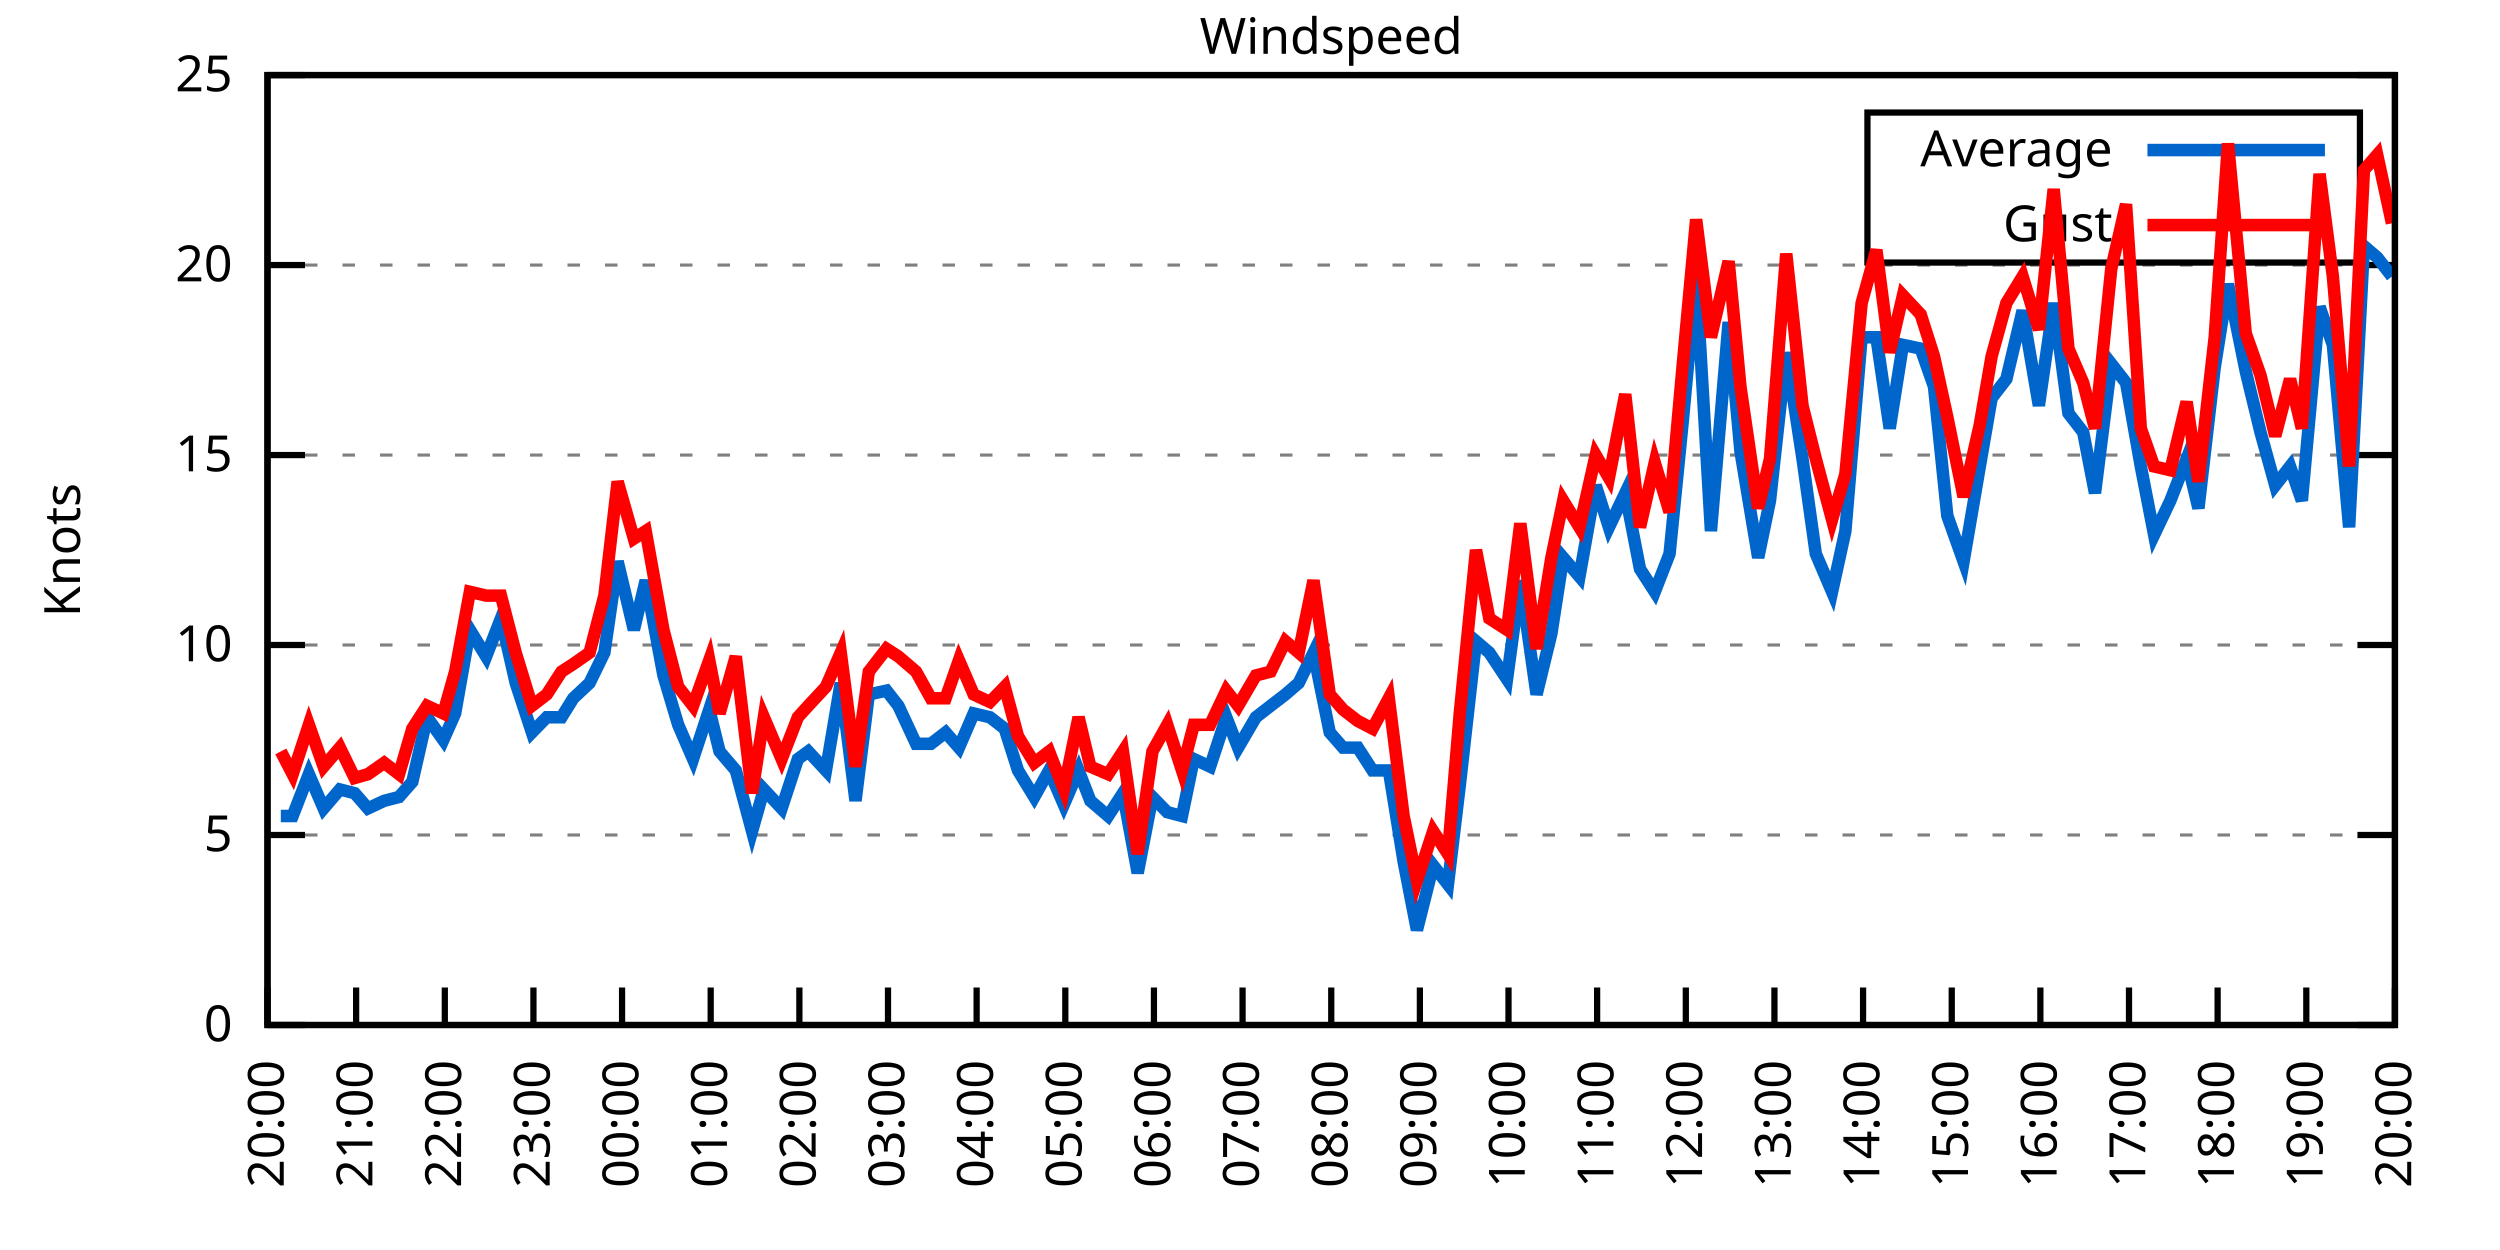
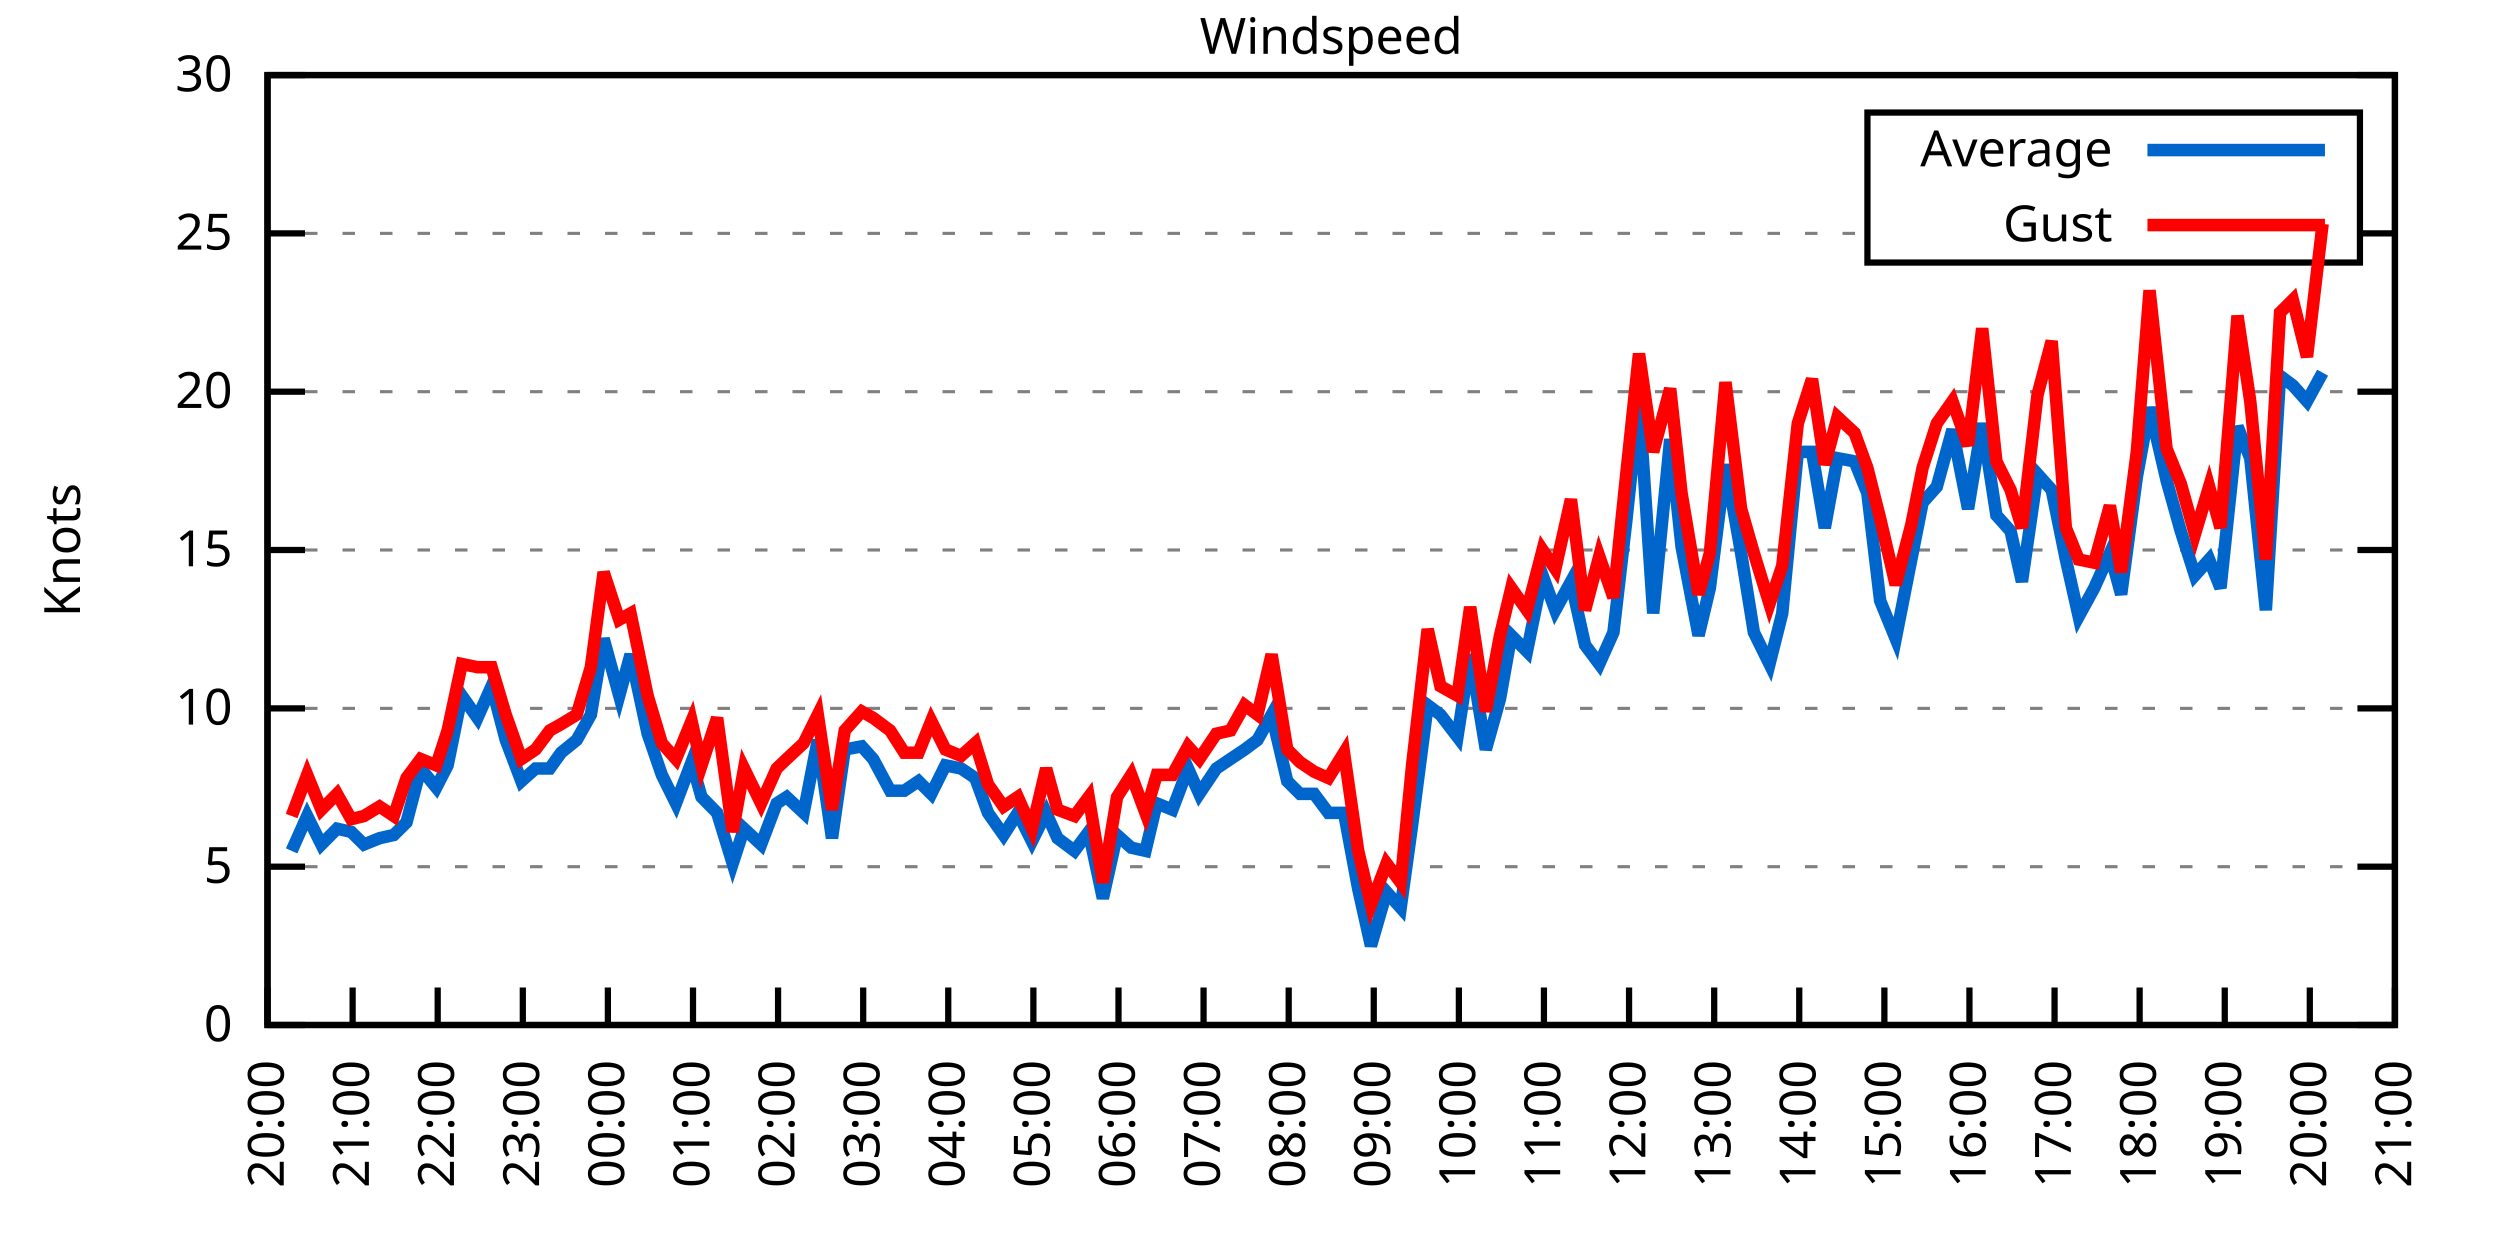
<svg xmlns="http://www.w3.org/2000/svg" xmlns:xlink="http://www.w3.org/1999/xlink" width="400" height="200" viewBox="0 0 400 200">
  <g id="gnuplot_canvas">
    <rect x="0" y="0" width="400" height="200" fill="none" />
    <defs>
      <circle id="gpDot" r="0.5" stroke-width="0.5" stroke="currentColor" />
      <path id="gpPt0" stroke-width="0.333" stroke="currentColor" d="M-1,0 h2 M0,-1 v2" />
      <path id="gpPt1" stroke-width="0.333" stroke="currentColor" d="M-1,-1 L1,1 M1,-1 L-1,1" />
      <path id="gpPt2" stroke-width="0.333" stroke="currentColor" d="M-1,0 L1,0 M0,-1 L0,1 M-1,-1 L1,1 M-1,1 L1,-1" />
      <rect id="gpPt3" stroke-width="0.333" stroke="currentColor" x="-1" y="-1" width="2" height="2" />
      <rect id="gpPt4" stroke-width="0.333" stroke="currentColor" fill="currentColor" x="-1" y="-1" width="2" height="2" />
      <circle id="gpPt5" stroke-width="0.333" stroke="currentColor" cx="0" cy="0" r="1" />
      <use xlink:href="#gpPt5" id="gpPt6" fill="currentColor" stroke="none" />
      <path id="gpPt7" stroke-width="0.333" stroke="currentColor" d="M0,-1.33 L-1.33,0.67 L1.33,0.67 z" />
      <use xlink:href="#gpPt7" id="gpPt8" fill="currentColor" stroke="none" />
      <use xlink:href="#gpPt7" id="gpPt9" stroke="currentColor" transform="rotate(180)" />
      <use xlink:href="#gpPt9" id="gpPt10" fill="currentColor" stroke="none" />
      <use xlink:href="#gpPt3" id="gpPt11" stroke="currentColor" transform="rotate(45)" />
      <use xlink:href="#gpPt11" id="gpPt12" fill="currentColor" stroke="none" />
      <path id="gpPt13" stroke-width="0.333" stroke="currentColor" d="M0,1.330 L1.265,0.411 L0.782,-1.067 L-0.782,-1.076 L-1.265,0.411 z" />
      <use xlink:href="#gpPt13" id="gpPt14" fill="currentColor" stroke="none" />
      <filter id="textbox" filterUnits="objectBoundingBox" x="0" y="0" height="1" width="1">
        <feFlood flood-color="white" flood-opacity="1" result="bgnd" />
        <feComposite in="SourceGraphic" in2="bgnd" operator="atop" />
      </filter>
      <filter id="greybox" filterUnits="objectBoundingBox" x="0" y="0" height="1" width="1">
        <feFlood flood-color="lightgrey" flood-opacity="1" result="grey" />
        <feComposite in="SourceGraphic" in2="grey" operator="atop" />
      </filter>
    </defs>
    <g fill="none" color="white" stroke="currentColor" stroke-width="1.00" stroke-linecap="butt" stroke-linejoin="miter">
</g>
    <g fill="none" color="black" stroke="currentColor" stroke-width="1.00" stroke-linecap="butt" stroke-linejoin="miter">
      <g stroke="none" shape-rendering="crispEdges">
        <polygon fill="rgb(255, 255, 255)" points="42.80,164.00 383.18,164.00 383.18,12.02 42.80,12.02 " />
      </g>
    </g>
    <g fill="none" color="black" stroke="currentColor" stroke-width="1.00" stroke-linecap="butt" stroke-linejoin="miter">
</g>
    <g fill="none" color="black" stroke="black" stroke-width="0.50" stroke-linecap="butt" stroke-linejoin="miter">
</g>
    <g fill="none" color="gray" stroke="currentColor" stroke-width="0.50" stroke-linecap="butt" stroke-linejoin="miter">
      <path stroke="gray" stroke-dasharray="2,4" class="gridline" d="M42.80,164.00 L383.19,164.00  " />
    </g>
    <g fill="none" color="gray" stroke="gray" stroke-width="1.00" stroke-linecap="butt" stroke-linejoin="miter">
</g>
    <g fill="none" color="black" stroke="currentColor" stroke-width="1.00" stroke-linecap="butt" stroke-linejoin="miter">
      <path stroke="black" d="M42.80,164.00 L48.80,164.00 M383.19,164.00 L377.19,164.00  " />
      <g transform="translate(37.20,166.60)" stroke="none" fill="black" font-family="Sans" font-size="8.00" text-anchor="end">
        <text>
          <tspan font-family="Sans"> 0</tspan>
        </text>
      </g>
    </g>
    <g fill="none" color="black" stroke="currentColor" stroke-width="1.00" stroke-linecap="butt" stroke-linejoin="miter">
</g>
    <g fill="none" color="black" stroke="black" stroke-width="0.50" stroke-linecap="butt" stroke-linejoin="miter">
</g>
    <g fill="none" color="gray" stroke="currentColor" stroke-width="0.50" stroke-linecap="butt" stroke-linejoin="miter">
-       <path stroke="gray" stroke-dasharray="2,4" class="gridline" d="M42.80,133.60 L383.19,133.60  " />
-     </g>
-     <g fill="none" color="gray" stroke="gray" stroke-width="1.00" stroke-linecap="butt" stroke-linejoin="miter">
- </g>
-     <g fill="none" color="black" stroke="currentColor" stroke-width="1.00" stroke-linecap="butt" stroke-linejoin="miter">
-       <path stroke="black" d="M42.80,133.60 L48.80,133.60 M383.19,133.60 L377.19,133.60  " />
-       <g transform="translate(37.20,136.20)" stroke="none" fill="black" font-family="Sans" font-size="8.00" text-anchor="end">
+       <path stroke="gray" stroke-dasharray="2,4" class="gridline" d="M42.80,138.67 L383.19,138.67  " />
+     </g>
+     <g fill="none" color="gray" stroke="gray" stroke-width="1.00" stroke-linecap="butt" stroke-linejoin="miter">
+ </g>
+     <g fill="none" color="black" stroke="currentColor" stroke-width="1.00" stroke-linecap="butt" stroke-linejoin="miter">
+       <path stroke="black" d="M42.80,138.67 L48.80,138.67 M383.19,138.67 L377.19,138.67  " />
+       <g transform="translate(37.20,141.27)" stroke="none" fill="black" font-family="Sans" font-size="8.00" text-anchor="end">
        <text>
          <tspan font-family="Sans"> 5</tspan>
        </text>
      </g>
    </g>
    <g fill="none" color="black" stroke="currentColor" stroke-width="1.00" stroke-linecap="butt" stroke-linejoin="miter">
</g>
    <g fill="none" color="black" stroke="black" stroke-width="0.50" stroke-linecap="butt" stroke-linejoin="miter">
</g>
    <g fill="none" color="gray" stroke="currentColor" stroke-width="0.50" stroke-linecap="butt" stroke-linejoin="miter">
-       <path stroke="gray" stroke-dasharray="2,4" class="gridline" d="M42.80,103.20 L383.19,103.20  " />
-     </g>
-     <g fill="none" color="gray" stroke="gray" stroke-width="1.00" stroke-linecap="butt" stroke-linejoin="miter">
- </g>
-     <g fill="none" color="black" stroke="currentColor" stroke-width="1.00" stroke-linecap="butt" stroke-linejoin="miter">
-       <path stroke="black" d="M42.80,103.20 L48.80,103.20 M383.19,103.20 L377.19,103.20  " />
-       <g transform="translate(37.20,105.80)" stroke="none" fill="black" font-family="Sans" font-size="8.00" text-anchor="end">
+       <path stroke="gray" stroke-dasharray="2,4" class="gridline" d="M42.80,113.34 L383.19,113.34  " />
+     </g>
+     <g fill="none" color="gray" stroke="gray" stroke-width="1.00" stroke-linecap="butt" stroke-linejoin="miter">
+ </g>
+     <g fill="none" color="black" stroke="currentColor" stroke-width="1.00" stroke-linecap="butt" stroke-linejoin="miter">
+       <path stroke="black" d="M42.80,113.34 L48.80,113.34 M383.19,113.34 L377.19,113.34  " />
+       <g transform="translate(37.20,115.94)" stroke="none" fill="black" font-family="Sans" font-size="8.00" text-anchor="end">
        <text>
          <tspan font-family="Sans"> 10</tspan>
        </text>
      </g>
    </g>
    <g fill="none" color="black" stroke="currentColor" stroke-width="1.00" stroke-linecap="butt" stroke-linejoin="miter">
</g>
    <g fill="none" color="black" stroke="black" stroke-width="0.50" stroke-linecap="butt" stroke-linejoin="miter">
</g>
    <g fill="none" color="gray" stroke="currentColor" stroke-width="0.50" stroke-linecap="butt" stroke-linejoin="miter">
-       <path stroke="gray" stroke-dasharray="2,4" class="gridline" d="M42.80,72.81 L383.19,72.81  " />
-     </g>
-     <g fill="none" color="gray" stroke="gray" stroke-width="1.00" stroke-linecap="butt" stroke-linejoin="miter">
- </g>
-     <g fill="none" color="black" stroke="currentColor" stroke-width="1.00" stroke-linecap="butt" stroke-linejoin="miter">
-       <path stroke="black" d="M42.80,72.81 L48.80,72.81 M383.19,72.81 L377.19,72.81  " />
-       <g transform="translate(37.20,75.41)" stroke="none" fill="black" font-family="Sans" font-size="8.00" text-anchor="end">
+       <path stroke="gray" stroke-dasharray="2,4" class="gridline" d="M42.80,88.00 L383.19,88.00  " />
+     </g>
+     <g fill="none" color="gray" stroke="gray" stroke-width="1.00" stroke-linecap="butt" stroke-linejoin="miter">
+ </g>
+     <g fill="none" color="black" stroke="currentColor" stroke-width="1.00" stroke-linecap="butt" stroke-linejoin="miter">
+       <path stroke="black" d="M42.80,88.00 L48.80,88.00 M383.19,88.00 L377.19,88.00  " />
+       <g transform="translate(37.20,90.60)" stroke="none" fill="black" font-family="Sans" font-size="8.00" text-anchor="end">
        <text>
          <tspan font-family="Sans"> 15</tspan>
        </text>
      </g>
    </g>
    <g fill="none" color="black" stroke="currentColor" stroke-width="1.00" stroke-linecap="butt" stroke-linejoin="miter">
</g>
    <g fill="none" color="black" stroke="black" stroke-width="0.50" stroke-linecap="butt" stroke-linejoin="miter">
</g>
    <g fill="none" color="gray" stroke="currentColor" stroke-width="0.50" stroke-linecap="butt" stroke-linejoin="miter">
-       <path stroke="gray" stroke-dasharray="2,4" class="gridline" d="M42.80,42.41 L383.19,42.41  " />
-     </g>
-     <g fill="none" color="gray" stroke="gray" stroke-width="1.00" stroke-linecap="butt" stroke-linejoin="miter">
- </g>
-     <g fill="none" color="black" stroke="currentColor" stroke-width="1.00" stroke-linecap="butt" stroke-linejoin="miter">
-       <path stroke="black" d="M42.80,42.41 L48.80,42.41 M383.19,42.41 L377.19,42.41  " />
-       <g transform="translate(37.20,45.01)" stroke="none" fill="black" font-family="Sans" font-size="8.00" text-anchor="end">
+       <path stroke="gray" stroke-dasharray="2,4" class="gridline" d="M42.80,62.67 L383.19,62.67  " />
+     </g>
+     <g fill="none" color="gray" stroke="gray" stroke-width="1.00" stroke-linecap="butt" stroke-linejoin="miter">
+ </g>
+     <g fill="none" color="black" stroke="currentColor" stroke-width="1.00" stroke-linecap="butt" stroke-linejoin="miter">
+       <path stroke="black" d="M42.80,62.67 L48.80,62.67 M383.19,62.67 L377.19,62.67  " />
+       <g transform="translate(37.20,65.27)" stroke="none" fill="black" font-family="Sans" font-size="8.00" text-anchor="end">
        <text>
          <tspan font-family="Sans"> 20</tspan>
+         </text>
+       </g>
+     </g>
+     <g fill="none" color="black" stroke="currentColor" stroke-width="1.00" stroke-linecap="butt" stroke-linejoin="miter">
+ </g>
+     <g fill="none" color="black" stroke="black" stroke-width="0.50" stroke-linecap="butt" stroke-linejoin="miter">
+ </g>
+     <g fill="none" color="gray" stroke="currentColor" stroke-width="0.50" stroke-linecap="butt" stroke-linejoin="miter">
+       <path stroke="gray" stroke-dasharray="2,4" class="gridline" d="M42.80,37.34 L298.79,37.34 M377.59,37.34 L383.19,37.34  " />
+     </g>
+     <g fill="none" color="gray" stroke="gray" stroke-width="1.00" stroke-linecap="butt" stroke-linejoin="miter">
+ </g>
+     <g fill="none" color="black" stroke="currentColor" stroke-width="1.00" stroke-linecap="butt" stroke-linejoin="miter">
+       <path stroke="black" d="M42.80,37.34 L48.80,37.34 M383.19,37.34 L377.19,37.34  " />
+       <g transform="translate(37.20,39.94)" stroke="none" fill="black" font-family="Sans" font-size="8.00" text-anchor="end">
+         <text>
+           <tspan font-family="Sans"> 25</tspan>
        </text>
      </g>
    </g>
    <g fill="none" color="black" stroke="currentColor" stroke-width="1.00" stroke-linecap="butt" stroke-linejoin="miter">
</g>
    <g fill="none" color="black" stroke="black" stroke-width="0.50" stroke-linecap="butt" stroke-linejoin="miter">
</g>
    <g fill="none" color="gray" stroke="currentColor" stroke-width="0.50" stroke-linecap="butt" stroke-linejoin="miter">
      <path stroke="gray" stroke-dasharray="2,4" class="gridline" d="M42.80,12.01 L383.19,12.01  " />
    </g>
    <g fill="none" color="gray" stroke="gray" stroke-width="1.00" stroke-linecap="butt" stroke-linejoin="miter">
</g>
    <g fill="none" color="black" stroke="currentColor" stroke-width="1.00" stroke-linecap="butt" stroke-linejoin="miter">
      <path stroke="black" d="M42.80,12.01 L48.80,12.01 M383.19,12.01 L377.19,12.01  " />
      <g transform="translate(37.20,14.61)" stroke="none" fill="black" font-family="Sans" font-size="8.00" text-anchor="end">
        <text>
-           <tspan font-family="Sans"> 25</tspan>
+           <tspan font-family="Sans"> 30</tspan>
        </text>
      </g>
    </g>
    <g fill="none" color="black" stroke="currentColor" stroke-width="1.00" stroke-linecap="butt" stroke-linejoin="miter">
      <path stroke="black" d="M42.80,164.00 L42.80,158.00  " />
      <g transform="translate(45.40,169.60) rotate(270.00)" stroke="none" fill="black" font-family="Sans" font-size="8.00" text-anchor="end">
        <text>
          <tspan font-family="Sans">20:00</tspan>
        </text>
      </g>
    </g>
    <g fill="none" color="black" stroke="currentColor" stroke-width="1.00" stroke-linecap="butt" stroke-linejoin="miter">
-       <path stroke="black" d="M56.98,164.00 L56.98,158.00  " />
-       <g transform="translate(59.58,169.60) rotate(270.00)" stroke="none" fill="black" font-family="Sans" font-size="8.00" text-anchor="end">
+       <path stroke="black" d="M56.42,164.00 L56.42,158.00  " />
+       <g transform="translate(59.02,169.60) rotate(270.00)" stroke="none" fill="black" font-family="Sans" font-size="8.00" text-anchor="end">
        <text>
          <tspan font-family="Sans">21:00</tspan>
        </text>
      </g>
    </g>
    <g fill="none" color="black" stroke="currentColor" stroke-width="1.00" stroke-linecap="butt" stroke-linejoin="miter">
-       <path stroke="black" d="M71.17,164.00 L71.17,158.00  " />
-       <g transform="translate(73.77,169.60) rotate(270.00)" stroke="none" fill="black" font-family="Sans" font-size="8.00" text-anchor="end">
+       <path stroke="black" d="M70.03,164.00 L70.03,158.00  " />
+       <g transform="translate(72.63,169.60) rotate(270.00)" stroke="none" fill="black" font-family="Sans" font-size="8.00" text-anchor="end">
        <text>
          <tspan font-family="Sans">22:00</tspan>
        </text>
      </g>
    </g>
    <g fill="none" color="black" stroke="currentColor" stroke-width="1.00" stroke-linecap="butt" stroke-linejoin="miter">
-       <path stroke="black" d="M85.35,164.00 L85.35,158.00  " />
-       <g transform="translate(87.95,169.60) rotate(270.00)" stroke="none" fill="black" font-family="Sans" font-size="8.00" text-anchor="end">
+       <path stroke="black" d="M83.65,164.00 L83.65,158.00  " />
+       <g transform="translate(86.25,169.60) rotate(270.00)" stroke="none" fill="black" font-family="Sans" font-size="8.00" text-anchor="end">
        <text>
          <tspan font-family="Sans">23:00</tspan>
        </text>
      </g>
    </g>
    <g fill="none" color="black" stroke="currentColor" stroke-width="1.00" stroke-linecap="butt" stroke-linejoin="miter">
-       <path stroke="black" d="M99.53,164.00 L99.53,158.00  " />
-       <g transform="translate(102.13,169.60) rotate(270.00)" stroke="none" fill="black" font-family="Sans" font-size="8.00" text-anchor="end">
+       <path stroke="black" d="M97.26,164.00 L97.26,158.00  " />
+       <g transform="translate(99.86,169.60) rotate(270.00)" stroke="none" fill="black" font-family="Sans" font-size="8.00" text-anchor="end">
        <text>
          <tspan font-family="Sans">00:00</tspan>
        </text>
      </g>
    </g>
    <g fill="none" color="black" stroke="currentColor" stroke-width="1.00" stroke-linecap="butt" stroke-linejoin="miter">
-       <path stroke="black" d="M113.71,164.00 L113.71,158.00  " />
-       <g transform="translate(116.31,169.60) rotate(270.00)" stroke="none" fill="black" font-family="Sans" font-size="8.00" text-anchor="end">
+       <path stroke="black" d="M110.88,164.00 L110.88,158.00  " />
+       <g transform="translate(113.48,169.60) rotate(270.00)" stroke="none" fill="black" font-family="Sans" font-size="8.00" text-anchor="end">
        <text>
          <tspan font-family="Sans">01:00</tspan>
        </text>
      </g>
    </g>
    <g fill="none" color="black" stroke="currentColor" stroke-width="1.00" stroke-linecap="butt" stroke-linejoin="miter">
-       <path stroke="black" d="M127.90,164.00 L127.90,158.00  " />
-       <g transform="translate(130.50,169.60) rotate(270.00)" stroke="none" fill="black" font-family="Sans" font-size="8.00" text-anchor="end">
+       <path stroke="black" d="M124.49,164.00 L124.49,158.00  " />
+       <g transform="translate(127.09,169.60) rotate(270.00)" stroke="none" fill="black" font-family="Sans" font-size="8.00" text-anchor="end">
        <text>
          <tspan font-family="Sans">02:00</tspan>
        </text>
      </g>
    </g>
    <g fill="none" color="black" stroke="currentColor" stroke-width="1.00" stroke-linecap="butt" stroke-linejoin="miter">
-       <path stroke="black" d="M142.08,164.00 L142.08,158.00  " />
-       <g transform="translate(144.68,169.60) rotate(270.00)" stroke="none" fill="black" font-family="Sans" font-size="8.00" text-anchor="end">
+       <path stroke="black" d="M138.11,164.00 L138.11,158.00  " />
+       <g transform="translate(140.71,169.60) rotate(270.00)" stroke="none" fill="black" font-family="Sans" font-size="8.00" text-anchor="end">
        <text>
          <tspan font-family="Sans">03:00</tspan>
        </text>
      </g>
    </g>
    <g fill="none" color="black" stroke="currentColor" stroke-width="1.00" stroke-linecap="butt" stroke-linejoin="miter">
-       <path stroke="black" d="M156.26,164.00 L156.26,158.00  " />
-       <g transform="translate(158.86,169.60) rotate(270.00)" stroke="none" fill="black" font-family="Sans" font-size="8.00" text-anchor="end">
+       <path stroke="black" d="M151.72,164.00 L151.72,158.00  " />
+       <g transform="translate(154.32,169.60) rotate(270.00)" stroke="none" fill="black" font-family="Sans" font-size="8.00" text-anchor="end">
        <text>
          <tspan font-family="Sans">04:00</tspan>
        </text>
      </g>
    </g>
    <g fill="none" color="black" stroke="currentColor" stroke-width="1.00" stroke-linecap="butt" stroke-linejoin="miter">
-       <path stroke="black" d="M170.45,164.00 L170.45,158.00  " />
-       <g transform="translate(173.05,169.60) rotate(270.00)" stroke="none" fill="black" font-family="Sans" font-size="8.00" text-anchor="end">
+       <path stroke="black" d="M165.34,164.00 L165.34,158.00  " />
+       <g transform="translate(167.94,169.60) rotate(270.00)" stroke="none" fill="black" font-family="Sans" font-size="8.00" text-anchor="end">
        <text>
          <tspan font-family="Sans">05:00</tspan>
        </text>
      </g>
    </g>
    <g fill="none" color="black" stroke="currentColor" stroke-width="1.00" stroke-linecap="butt" stroke-linejoin="miter">
-       <path stroke="black" d="M184.63,164.00 L184.63,158.00  " />
-       <g transform="translate(187.23,169.60) rotate(270.00)" stroke="none" fill="black" font-family="Sans" font-size="8.00" text-anchor="end">
+       <path stroke="black" d="M178.96,164.00 L178.96,158.00  " />
+       <g transform="translate(181.56,169.60) rotate(270.00)" stroke="none" fill="black" font-family="Sans" font-size="8.00" text-anchor="end">
        <text>
          <tspan font-family="Sans">06:00</tspan>
        </text>
      </g>
    </g>
    <g fill="none" color="black" stroke="currentColor" stroke-width="1.00" stroke-linecap="butt" stroke-linejoin="miter">
-       <path stroke="black" d="M198.81,164.00 L198.81,158.00  " />
-       <g transform="translate(201.41,169.60) rotate(270.00)" stroke="none" fill="black" font-family="Sans" font-size="8.00" text-anchor="end">
+       <path stroke="black" d="M192.57,164.00 L192.57,158.00  " />
+       <g transform="translate(195.17,169.60) rotate(270.00)" stroke="none" fill="black" font-family="Sans" font-size="8.00" text-anchor="end">
        <text>
          <tspan font-family="Sans">07:00</tspan>
        </text>
      </g>
    </g>
    <g fill="none" color="black" stroke="currentColor" stroke-width="1.00" stroke-linecap="butt" stroke-linejoin="miter">
-       <path stroke="black" d="M213.00,164.00 L213.00,158.00  " />
-       <g transform="translate(215.60,169.60) rotate(270.00)" stroke="none" fill="black" font-family="Sans" font-size="8.00" text-anchor="end">
+       <path stroke="black" d="M206.19,164.00 L206.19,158.00  " />
+       <g transform="translate(208.79,169.60) rotate(270.00)" stroke="none" fill="black" font-family="Sans" font-size="8.00" text-anchor="end">
        <text>
          <tspan font-family="Sans">08:00</tspan>
        </text>
      </g>
    </g>
    <g fill="none" color="black" stroke="currentColor" stroke-width="1.00" stroke-linecap="butt" stroke-linejoin="miter">
-       <path stroke="black" d="M227.18,164.00 L227.18,158.00  " />
-       <g transform="translate(229.78,169.60) rotate(270.00)" stroke="none" fill="black" font-family="Sans" font-size="8.00" text-anchor="end">
+       <path stroke="black" d="M219.80,164.00 L219.80,158.00  " />
+       <g transform="translate(222.40,169.60) rotate(270.00)" stroke="none" fill="black" font-family="Sans" font-size="8.00" text-anchor="end">
        <text>
          <tspan font-family="Sans">09:00</tspan>
        </text>
      </g>
    </g>
    <g fill="none" color="black" stroke="currentColor" stroke-width="1.00" stroke-linecap="butt" stroke-linejoin="miter">
-       <path stroke="black" d="M241.36,164.00 L241.36,158.00  " />
-       <g transform="translate(243.96,169.60) rotate(270.00)" stroke="none" fill="black" font-family="Sans" font-size="8.00" text-anchor="end">
+       <path stroke="black" d="M233.42,164.00 L233.42,158.00  " />
+       <g transform="translate(236.02,169.60) rotate(270.00)" stroke="none" fill="black" font-family="Sans" font-size="8.00" text-anchor="end">
        <text>
          <tspan font-family="Sans">10:00</tspan>
        </text>
      </g>
    </g>
    <g fill="none" color="black" stroke="currentColor" stroke-width="1.00" stroke-linecap="butt" stroke-linejoin="miter">
-       <path stroke="black" d="M255.54,164.00 L255.54,158.00  " />
-       <g transform="translate(258.14,169.60) rotate(270.00)" stroke="none" fill="black" font-family="Sans" font-size="8.00" text-anchor="end">
+       <path stroke="black" d="M247.03,164.00 L247.03,158.00  " />
+       <g transform="translate(249.63,169.60) rotate(270.00)" stroke="none" fill="black" font-family="Sans" font-size="8.00" text-anchor="end">
        <text>
          <tspan font-family="Sans">11:00</tspan>
        </text>
      </g>
    </g>
    <g fill="none" color="black" stroke="currentColor" stroke-width="1.00" stroke-linecap="butt" stroke-linejoin="miter">
-       <path stroke="black" d="M269.73,164.00 L269.73,158.00  " />
-       <g transform="translate(272.33,169.60) rotate(270.00)" stroke="none" fill="black" font-family="Sans" font-size="8.00" text-anchor="end">
+       <path stroke="black" d="M260.65,164.00 L260.65,158.00  " />
+       <g transform="translate(263.25,169.60) rotate(270.00)" stroke="none" fill="black" font-family="Sans" font-size="8.00" text-anchor="end">
        <text>
          <tspan font-family="Sans">12:00</tspan>
        </text>
      </g>
    </g>
    <g fill="none" color="black" stroke="currentColor" stroke-width="1.00" stroke-linecap="butt" stroke-linejoin="miter">
-       <path stroke="black" d="M283.91,164.00 L283.91,158.00  " />
-       <g transform="translate(286.51,169.60) rotate(270.00)" stroke="none" fill="black" font-family="Sans" font-size="8.00" text-anchor="end">
+       <path stroke="black" d="M274.27,164.00 L274.27,158.00  " />
+       <g transform="translate(276.87,169.60) rotate(270.00)" stroke="none" fill="black" font-family="Sans" font-size="8.00" text-anchor="end">
        <text>
          <tspan font-family="Sans">13:00</tspan>
        </text>
      </g>
    </g>
    <g fill="none" color="black" stroke="currentColor" stroke-width="1.00" stroke-linecap="butt" stroke-linejoin="miter">
-       <path stroke="black" d="M298.09,164.00 L298.09,158.00  " />
-       <g transform="translate(300.69,169.60) rotate(270.00)" stroke="none" fill="black" font-family="Sans" font-size="8.00" text-anchor="end">
+       <path stroke="black" d="M287.88,164.00 L287.88,158.00  " />
+       <g transform="translate(290.48,169.60) rotate(270.00)" stroke="none" fill="black" font-family="Sans" font-size="8.00" text-anchor="end">
        <text>
          <tspan font-family="Sans">14:00</tspan>
        </text>
      </g>
    </g>
    <g fill="none" color="black" stroke="currentColor" stroke-width="1.00" stroke-linecap="butt" stroke-linejoin="miter">
-       <path stroke="black" d="M312.28,164.00 L312.28,158.00  " />
-       <g transform="translate(314.88,169.60) rotate(270.00)" stroke="none" fill="black" font-family="Sans" font-size="8.00" text-anchor="end">
+       <path stroke="black" d="M301.50,164.00 L301.50,158.00  " />
+       <g transform="translate(304.10,169.60) rotate(270.00)" stroke="none" fill="black" font-family="Sans" font-size="8.00" text-anchor="end">
        <text>
          <tspan font-family="Sans">15:00</tspan>
        </text>
      </g>
    </g>
    <g fill="none" color="black" stroke="currentColor" stroke-width="1.00" stroke-linecap="butt" stroke-linejoin="miter">
-       <path stroke="black" d="M326.46,164.00 L326.46,158.00  " />
-       <g transform="translate(329.06,169.60) rotate(270.00)" stroke="none" fill="black" font-family="Sans" font-size="8.00" text-anchor="end">
+       <path stroke="black" d="M315.11,164.00 L315.11,158.00  " />
+       <g transform="translate(317.71,169.60) rotate(270.00)" stroke="none" fill="black" font-family="Sans" font-size="8.00" text-anchor="end">
        <text>
          <tspan font-family="Sans">16:00</tspan>
        </text>
      </g>
    </g>
    <g fill="none" color="black" stroke="currentColor" stroke-width="1.00" stroke-linecap="butt" stroke-linejoin="miter">
-       <path stroke="black" d="M340.64,164.00 L340.64,158.00  " />
-       <g transform="translate(343.24,169.60) rotate(270.00)" stroke="none" fill="black" font-family="Sans" font-size="8.00" text-anchor="end">
+       <path stroke="black" d="M328.73,164.00 L328.73,158.00  " />
+       <g transform="translate(331.33,169.60) rotate(270.00)" stroke="none" fill="black" font-family="Sans" font-size="8.00" text-anchor="end">
        <text>
          <tspan font-family="Sans">17:00</tspan>
        </text>
      </g>
    </g>
    <g fill="none" color="black" stroke="currentColor" stroke-width="1.00" stroke-linecap="butt" stroke-linejoin="miter">
-       <path stroke="black" d="M354.82,164.00 L354.82,158.00  " />
-       <g transform="translate(357.42,169.60) rotate(270.00)" stroke="none" fill="black" font-family="Sans" font-size="8.00" text-anchor="end">
+       <path stroke="black" d="M342.34,164.00 L342.34,158.00  " />
+       <g transform="translate(344.94,169.60) rotate(270.00)" stroke="none" fill="black" font-family="Sans" font-size="8.00" text-anchor="end">
        <text>
          <tspan font-family="Sans">18:00</tspan>
        </text>
      </g>
    </g>
    <g fill="none" color="black" stroke="currentColor" stroke-width="1.00" stroke-linecap="butt" stroke-linejoin="miter">
-       <path stroke="black" d="M369.01,164.00 L369.01,158.00  " />
-       <g transform="translate(371.61,169.60) rotate(270.00)" stroke="none" fill="black" font-family="Sans" font-size="8.00" text-anchor="end">
+       <path stroke="black" d="M355.96,164.00 L355.96,158.00  " />
+       <g transform="translate(358.56,169.60) rotate(270.00)" stroke="none" fill="black" font-family="Sans" font-size="8.00" text-anchor="end">
        <text>
          <tspan font-family="Sans">19:00</tspan>
+         </text>
+       </g>
+     </g>
+     <g fill="none" color="black" stroke="currentColor" stroke-width="1.00" stroke-linecap="butt" stroke-linejoin="miter">
+       <path stroke="black" d="M369.57,164.00 L369.57,158.00  " />
+       <g transform="translate(372.17,169.60) rotate(270.00)" stroke="none" fill="black" font-family="Sans" font-size="8.00" text-anchor="end">
+         <text>
+           <tspan font-family="Sans">20:00</tspan>
        </text>
      </g>
    </g>
    <g fill="none" color="black" stroke="currentColor" stroke-width="1.00" stroke-linecap="butt" stroke-linejoin="miter">
      <path stroke="black" d="M383.19,164.00 L383.19,158.00  " />
      <g transform="translate(385.79,169.60) rotate(270.00)" stroke="none" fill="black" font-family="Sans" font-size="8.00" text-anchor="end">
        <text>
-           <tspan font-family="Sans">20:00</tspan>
+           <tspan font-family="Sans">21:00</tspan>
        </text>
      </g>
    </g>
    <g fill="none" color="black" stroke="currentColor" stroke-width="1.00" stroke-linecap="butt" stroke-linejoin="miter">
</g>
    <g fill="none" color="black" stroke="currentColor" stroke-width="1.00" stroke-linecap="butt" stroke-linejoin="miter">
      <path stroke="black" d="M42.80,12.01 L42.80,164.00 L383.19,164.00 L383.19,12.01 L42.80,12.01 Z  " />
    </g>
    <g fill="none" color="black" stroke="currentColor" stroke-width="1.00" stroke-linecap="butt" stroke-linejoin="miter">
</g>
    <g fill="none" color="black" stroke="currentColor" stroke-width="1.00" stroke-linecap="butt" stroke-linejoin="miter">
      <path stroke="black" d="M298.79,42.01 L298.79,18.01 L377.59,18.01 L377.59,42.01 L298.79,42.01 Z  " />
    </g>
    <g id="Windspeed_plot_1">
      <g fill="none" color="white" stroke="black" stroke-width="2.00" stroke-linecap="butt" stroke-linejoin="miter">
</g>
      <g fill="none" color="black" stroke="currentColor" stroke-width="2.00" stroke-linecap="butt" stroke-linejoin="miter">
        <g transform="translate(337.99,26.61)" stroke="none" fill="black" font-family="Sans" font-size="8.00" text-anchor="end">
          <text>
            <tspan font-family="Sans">Average</tspan>
          </text>
        </g>
      </g>
      <g fill="none" color="black" stroke="currentColor" stroke-width="2.00" stroke-linecap="butt" stroke-linejoin="miter">
-         <path stroke="rgb(  0, 102, 204)" d="M343.59,24.01 L371.99,24.01 M44.93,130.56 L46.82,130.56 L49.42,123.87 L51.78,129.35 L54.38,126.31 L56.75,126.91   L58.87,129.35 L61.47,128.13 L63.84,127.52 L65.97,125.09 L68.33,114.76 L70.93,118.40 L72.82,114.15 L75.18,100.77   L77.78,105.03 L80.15,98.95 L82.51,109.28 L85.11,117.19 L87.48,114.76 L89.84,114.76 L91.73,111.72 L94.33,109.28   L96.70,104.42 L98.82,89.83 L101.42,100.77 L103.31,92.87 L106.15,108.07 L108.51,115.97 L110.88,121.44 L113.48,113.54   L115.13,120.23 L117.73,123.27 L120.33,132.99 L122.22,126.31 L125.06,129.35 L127.66,121.44 L129.32,120.23 L132.15,123.27   L134.52,109.28 L136.88,128.13 L139.01,111.11 L141.84,110.50 L143.74,112.93 L146.57,119.01 L148.94,119.01 L151.30,117.19   L153.43,119.62 L155.79,114.15 L158.39,114.76 L160.75,116.58 L162.88,123.27 L165.48,127.52 L167.85,123.27 L170.21,128.74   L172.57,123.27 L174.46,128.13 L177.30,130.56 L179.67,126.91 L182.03,139.68 L184.39,127.52 L186.76,129.95 L189.12,130.56   L191.01,121.44 L193.61,122.66 L196.21,114.76 L198.10,119.62 L200.94,114.76 L203.30,112.93 L205.67,111.11 L207.79,109.28   L210.16,104.42 L212.76,117.19 L214.89,119.62 L217.25,119.62 L219.61,123.27 L222.21,123.27 L224.58,137.86 L226.71,148.80   L229.31,138.47 L231.67,141.51 L233.56,125.70 L236.16,102.60 L238.29,104.42 L241.12,108.68 L243.25,92.87 L245.85,111.11   L248.22,101.38 L250.11,89.22 L252.71,92.26 L255.31,77.67 L257.43,84.36 L260.04,78.89 L262.40,91.04 L264.76,94.69   L267.13,88.61 L269.25,67.33 L271.38,44.23 L273.75,84.97 L276.58,51.53 L278.47,72.20 L281.31,89.22 L283.20,80.10   L285.80,56.39 L288.40,73.41 L290.53,88.61 L293.13,94.69 L295.26,84.97 L297.86,53.96 L300.22,53.96 L302.35,68.55   L304.47,55.18 L307.31,55.78 L309.44,61.86 L311.57,82.53 L314.17,89.83 L316.77,74.63 L318.66,63.69 L321.02,60.65   L323.62,49.70 L326.22,64.90 L328.59,48.49 L330.95,66.12 L333.31,69.16 L335.20,78.89 L337.80,58.21 L340.17,61.25   L342.53,74.63 L344.66,85.57 L347.26,80.10 L349.86,73.41 L351.75,81.32 L354.35,58.82 L356.48,45.45 L359.32,59.43   L361.68,69.16 L364.04,77.67 L366.41,74.63 L368.30,80.10 L371.13,49.10 L373.26,55.18 L375.86,84.36 L378.23,39.37   L380.35,41.19 L382.72,44.23  " />
+         <path stroke="rgb(  0, 102, 204)" d="M343.59,24.01 L371.99,24.01 M46.66,136.14 L49.15,130.56 L51.42,135.12 L53.92,132.59 L56.19,133.10 L58.23,135.12   L60.73,134.11 L63.00,133.60 L65.04,131.58 L67.31,122.96 L69.80,126.00 L71.62,122.46 L73.89,111.31 L76.39,114.86   L78.65,109.79 L80.92,118.40 L83.42,124.99 L85.69,122.96 L87.96,122.96 L89.77,120.43 L92.27,118.40 L94.54,114.35   L96.58,102.19 L99.08,111.31 L100.89,104.72 L103.62,117.39 L105.89,123.98 L108.15,128.54 L110.65,121.95 L112.24,127.52   L114.74,130.06 L117.23,138.16 L119.05,132.59 L121.77,135.12 L124.27,128.54 L125.86,127.52 L128.58,130.06 L130.85,118.40   L133.12,134.11 L135.16,119.92 L137.88,119.42 L139.70,121.44 L142.42,126.51 L144.69,126.51 L146.96,124.99 L149.00,127.02   L151.27,122.46 L153.77,122.96 L156.04,124.48 L158.08,130.06 L160.57,133.60 L162.84,130.06 L165.11,134.62 L167.38,130.06   L169.20,134.11 L171.92,136.14 L174.19,133.10 L176.46,143.73 L178.73,133.60 L181.00,135.63 L183.27,136.14 L185.08,128.54   L187.58,129.55 L190.08,122.96 L191.89,127.02 L194.61,122.96 L196.88,121.44 L199.15,119.92 L201.19,118.40 L203.46,114.35   L205.96,124.99 L208.00,127.02 L210.27,127.02 L212.54,130.06 L215.04,130.06 L217.31,142.21 L219.35,151.33 L221.85,142.72   L224.11,145.25 L225.93,132.08 L228.43,112.83 L230.47,114.35 L233.19,117.90 L235.23,104.72 L237.73,119.92 L240.00,111.82   L241.81,101.68 L244.31,104.22 L246.81,92.06 L248.85,97.63 L251.35,93.07 L253.61,103.20 L255.88,106.24 L258.15,101.18   L260.20,83.45 L262.24,64.19 L264.51,98.14 L267.23,70.27 L269.05,87.50 L271.77,101.68 L273.58,94.08 L276.08,74.33   L278.58,88.51 L280.62,101.18 L283.12,106.24 L285.16,98.14 L287.65,72.30 L289.92,72.30 L291.97,84.46 L294.01,73.31   L296.73,73.82 L298.77,78.89 L300.82,96.11 L303.31,102.19 L305.81,89.52 L307.62,80.41 L309.89,77.87 L312.39,68.75   L314.89,81.42 L317.15,67.74 L319.42,82.43 L321.69,84.97 L323.51,93.07 L326.00,75.85 L328.27,78.38 L330.54,89.52   L332.59,98.64 L335.08,94.08 L337.58,88.51 L339.39,95.10 L341.89,76.35 L343.93,65.21 L346.65,76.86 L348.92,84.97   L351.19,92.06 L353.46,89.52 L355.28,94.08 L358.00,68.25 L360.04,73.31 L362.54,97.63 L364.81,60.14 L366.85,61.66   L369.12,64.19 L371.62,59.63  " />
      </g>
    </g>
    <g id="Windspeed_plot_2">
      <g fill="none" color="black" stroke="currentColor" stroke-width="2.00" stroke-linecap="butt" stroke-linejoin="miter">
        <g transform="translate(337.99,38.61)" stroke="none" fill="black" font-family="Sans" font-size="8.00" text-anchor="end">
          <text>
            <tspan font-family="Sans">Gust</tspan>
          </text>
        </g>
      </g>
      <g fill="none" color="black" stroke="currentColor" stroke-width="2.00" stroke-linecap="butt" stroke-linejoin="miter">
-         <path stroke="rgb(255,   0,   0)" d="M343.59,36.01 L371.99,36.01 M44.93,120.23 L46.82,123.87 L49.42,115.97 L51.78,122.66 L54.38,119.62 L56.75,124.48   L58.87,123.87 L61.47,122.05 L63.84,123.87 L65.97,116.58 L68.33,112.93 L70.93,114.15 L72.82,107.46 L75.18,94.69   L77.78,95.30 L80.15,95.30 L82.51,104.42 L85.11,112.93 L87.48,111.11 L89.84,107.46 L91.73,106.24 L94.33,104.42   L96.70,95.30 L98.82,77.06 L101.42,86.18 L103.31,84.97 L106.15,100.77 L108.51,109.89 L110.88,112.93 L113.48,105.64   L115.13,114.15 L117.73,105.03 L120.33,126.91 L122.22,114.76 L125.06,121.44 L127.66,114.76 L129.32,112.93 L132.15,109.89   L134.52,104.42 L136.88,122.66 L139.01,107.46 L141.84,103.81 L143.74,105.03 L146.57,107.46 L148.94,111.72 L151.30,111.72   L153.43,105.64 L155.79,111.11 L158.39,112.32 L160.75,109.89 L162.88,117.80 L165.48,122.05 L167.85,120.23 L170.21,126.31   L172.57,114.76 L174.46,122.66 L177.30,123.87 L179.67,120.23 L182.03,136.64 L184.39,120.23 L186.76,115.97 L189.12,123.27   L191.01,115.97 L193.61,115.97 L196.21,110.50 L198.10,112.93 L200.94,108.07 L203.30,107.46 L205.67,102.60 L207.79,104.42   L210.16,92.87 L212.76,111.11 L214.89,113.54 L217.25,115.36 L219.61,116.58 L222.21,111.72 L224.58,130.56 L226.71,140.90   L229.31,132.99 L231.67,136.64 L233.56,114.15 L236.16,88.00 L238.29,98.95 L241.12,100.77 L243.25,83.75 L245.85,103.81   L248.22,89.22 L250.11,80.10 L252.71,84.36 L255.31,72.81 L257.43,76.45 L260.04,63.08 L262.40,84.36 L264.76,74.02   L267.13,81.93 L269.25,58.21 L271.38,35.11 L273.75,53.96 L276.58,41.80 L278.47,61.86 L281.31,81.32 L283.20,73.41   L285.80,40.58 L288.40,64.90 L290.53,73.41 L293.13,83.14 L295.26,75.85 L297.86,48.49 L300.22,39.98 L302.35,56.39   L304.47,47.27 L307.31,50.31 L309.44,57.00 L311.57,66.73 L314.17,79.49 L316.77,67.94 L318.66,57.00 L321.02,48.49   L323.62,44.23 L326.22,52.74 L328.59,30.25 L330.95,55.78 L333.31,61.25 L335.20,68.55 L337.80,43.02 L340.17,32.68   L342.53,68.55 L344.66,74.63 L347.26,75.24 L349.86,64.29 L351.75,77.06 L354.35,53.96 L356.48,22.95 L359.32,53.35   L361.68,60.04 L364.04,69.77 L366.41,60.65 L368.30,68.55 L371.13,27.82 L373.26,44.23 L375.86,74.63 L378.23,27.21   L380.35,24.78 L382.72,35.72  " />
+         <path stroke="rgb(255,   0,   0)" d="M343.59,36.01 L371.99,36.01 M46.66,130.56 L49.15,123.98 L51.42,129.55 L53.92,127.02 L56.19,131.07 L58.23,130.56   L60.73,129.04 L63.00,130.56 L65.04,124.48 L67.31,121.44 L69.80,122.46 L71.62,116.88 L73.89,106.24 L76.39,106.75   L78.65,106.75 L80.92,114.35 L83.42,121.44 L85.69,119.92 L87.96,116.88 L89.77,115.87 L92.27,114.35 L94.54,106.75   L96.58,91.55 L99.08,99.15 L100.89,98.14 L103.62,111.31 L105.89,118.91 L108.15,121.44 L110.65,115.36 L112.24,122.46   L114.74,114.86 L117.23,133.10 L119.05,122.96 L121.77,128.54 L124.27,122.96 L125.86,121.44 L128.58,118.91 L130.85,114.35   L133.12,129.55 L135.16,116.88 L137.88,113.84 L139.70,114.86 L142.42,116.88 L144.69,120.43 L146.96,120.43 L149.00,115.36   L151.27,119.92 L153.77,120.94 L156.04,118.91 L158.08,125.50 L160.57,129.04 L162.84,127.52 L165.11,132.59 L167.38,122.96   L169.20,129.55 L171.92,130.56 L174.19,127.52 L176.46,141.20 L178.73,127.52 L181.00,123.98 L183.27,130.06 L185.08,123.98   L187.58,123.98 L190.08,119.42 L191.89,121.44 L194.61,117.39 L196.88,116.88 L199.15,112.83 L201.19,114.35 L203.46,104.72   L205.96,119.92 L208.00,121.95 L210.27,123.47 L212.54,124.48 L215.04,120.43 L217.31,136.14 L219.35,144.75 L221.85,138.16   L224.11,141.20 L225.93,122.46 L228.43,100.67 L230.47,109.79 L233.19,111.31 L235.23,97.12 L237.73,113.84 L240.00,101.68   L241.81,94.08 L244.31,97.63 L246.81,88.00 L248.85,91.04 L251.35,79.90 L253.61,97.63 L255.88,89.02 L258.15,95.60   L260.20,75.85 L262.24,56.59 L264.51,72.30 L267.23,62.17 L269.05,78.89 L271.77,95.10 L273.58,88.51 L276.08,61.15   L278.58,81.42 L280.62,88.51 L283.12,96.62 L285.16,90.54 L287.65,67.74 L289.92,60.65 L291.97,74.33 L294.01,66.73   L296.73,69.26 L298.77,74.83 L300.82,82.94 L303.31,93.58 L305.81,83.95 L307.62,74.83 L309.89,67.74 L312.39,64.19   L314.89,71.29 L317.15,52.54 L319.42,73.82 L321.69,78.38 L323.51,84.46 L326.00,63.18 L328.27,54.57 L330.54,84.46   L332.59,89.52 L335.08,90.03 L337.58,80.91 L339.39,91.55 L341.89,72.30 L343.93,46.46 L346.65,71.79 L348.92,77.37   L351.19,85.47 L353.46,77.87 L355.28,84.46 L358.00,50.51 L360.04,64.19 L362.54,89.52 L364.81,50.01 L366.85,47.98   L369.12,57.10 L371.62,35.82  " />
      </g>
    </g>
    <g fill="none" color="black" stroke="currentColor" stroke-width="2.00" stroke-linecap="butt" stroke-linejoin="miter">
</g>
    <g fill="none" color="black" stroke="black" stroke-width="1.00" stroke-linecap="butt" stroke-linejoin="miter">
</g>
    <g fill="none" color="black" stroke="currentColor" stroke-width="1.00" stroke-linecap="butt" stroke-linejoin="miter">
      <path stroke="black" d="M42.80,12.01 L42.80,164.00 L383.19,164.00 L383.19,12.01 L42.80,12.01 Z  " />
      <g transform="translate(12.80,88.01) rotate(270.00)" stroke="none" fill="black" font-family="Sans" font-size="8.00" text-anchor="middle">
        <text>
          <tspan font-family="Sans">Knots</tspan>
        </text>
      </g>
    </g>
    <g fill="none" color="black" stroke="currentColor" stroke-width="1.00" stroke-linecap="butt" stroke-linejoin="miter">
</g>
    <g fill="none" color="black" stroke="currentColor" stroke-width="1.00" stroke-linecap="butt" stroke-linejoin="miter">
      <g transform="translate(212.99,8.61)" stroke="none" fill="black" font-family="Sans" font-size="8.00" text-anchor="middle">
        <text>
          <tspan font-family="Sans">Windspeed</tspan>
        </text>
      </g>
    </g>
    <g fill="none" color="black" stroke="currentColor" stroke-width="1.00" stroke-linecap="butt" stroke-linejoin="miter">
</g>
  </g>
</svg>
